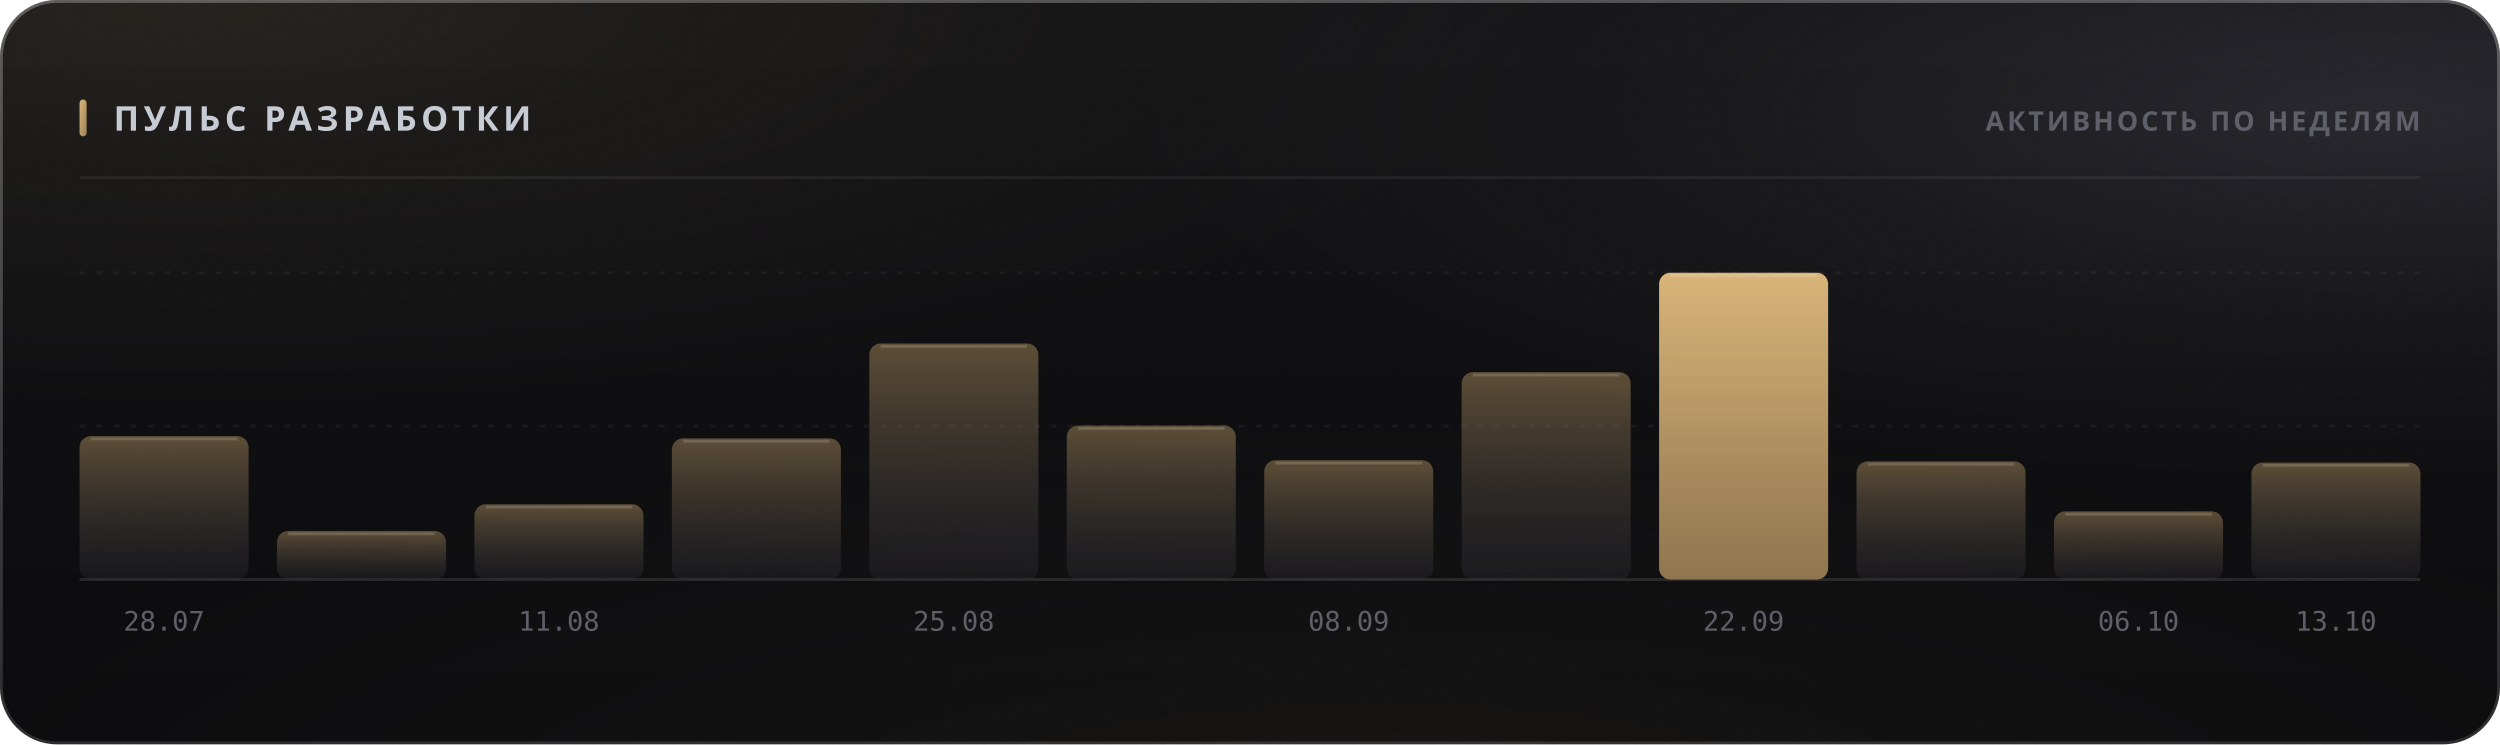
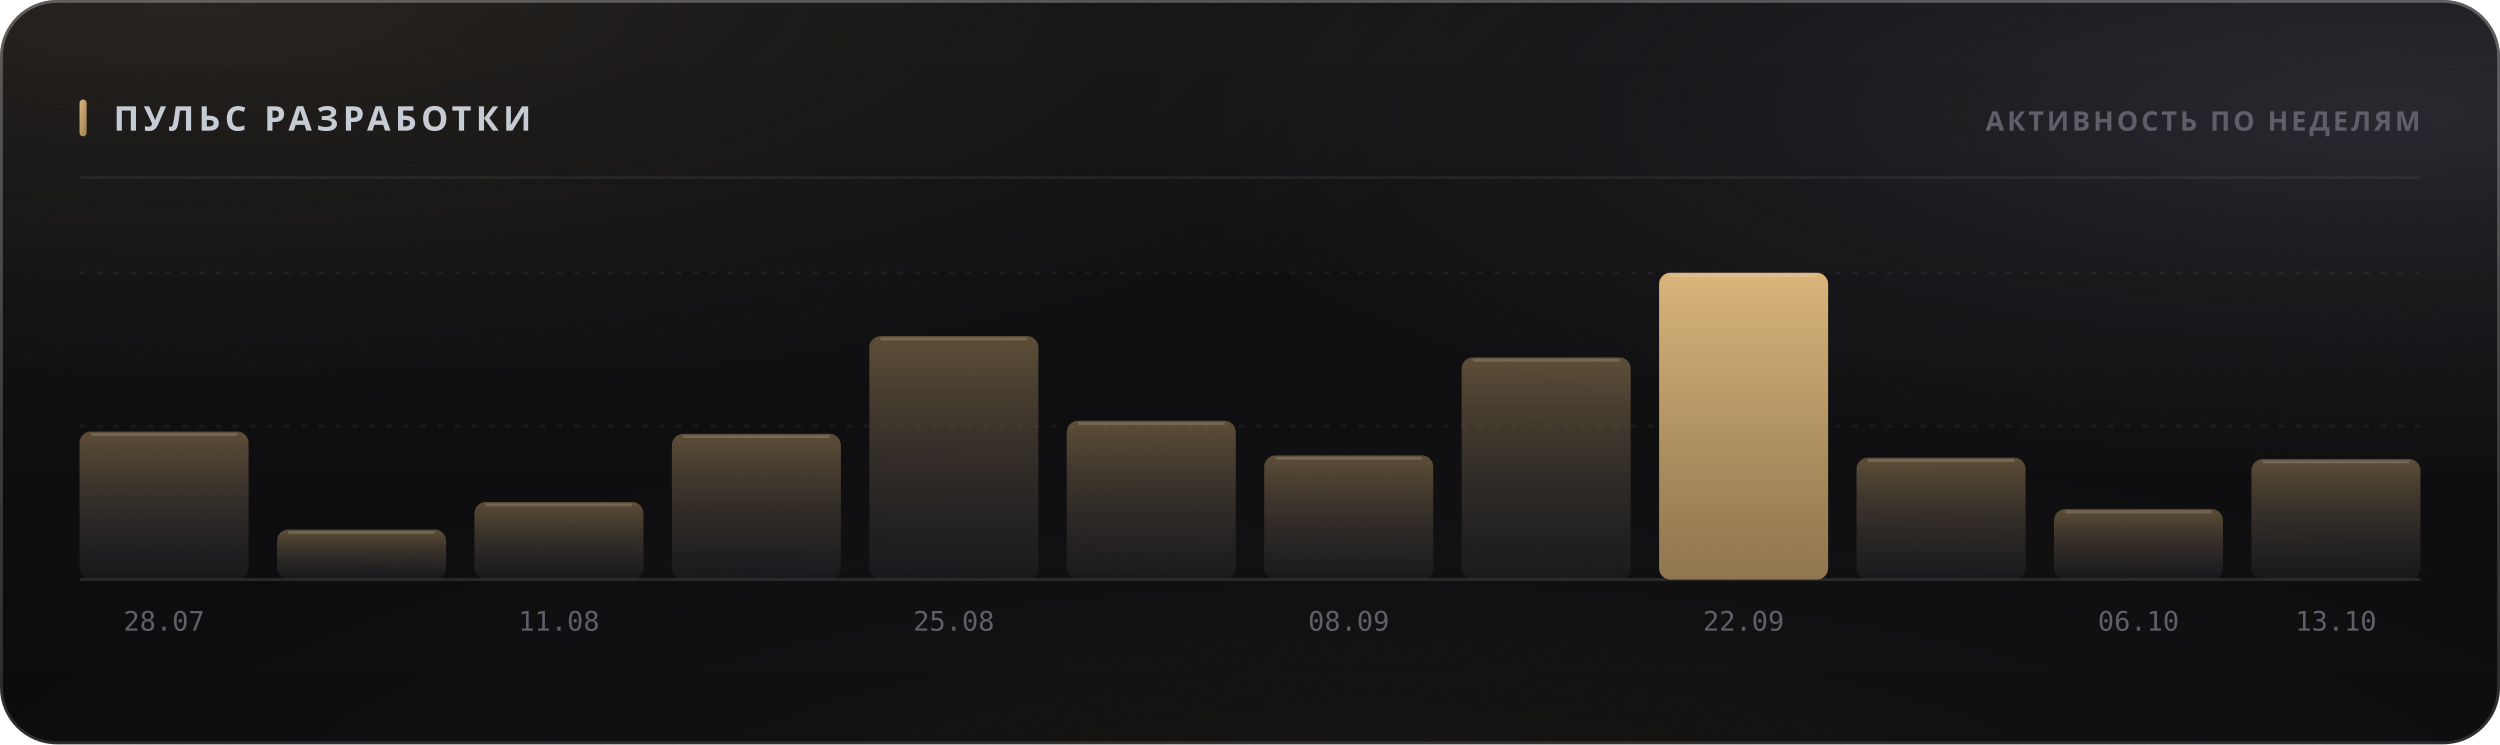
<svg xmlns="http://www.w3.org/2000/svg" width="880" height="262" viewBox="0 0 880 262" role="img">
  <style>
  text { font-family: -apple-system, BlinkMacSystemFont, 'Segoe UI', 'Noto Sans', Helvetica, Arial, sans-serif; }
  .mono { font-family: ui-monospace, 'SF Mono', 'Cascadia Mono', 'DejaVu Sans Mono', Menlo, Consolas, monospace; font-variant-numeric: tabular-nums; }
  .caps { letter-spacing: .1em; text-transform: uppercase; }

  @keyframes sheen  { from { transform: translateX(-120%); } to { transform: translateX(260%); } }
  @keyframes rise   { from { opacity: 0; transform: translateY(6px); } to { opacity: 1; transform: none; } }
  @keyframes slide  { from { opacity: 0; transform: translateX(-8px); } to { opacity: 1; transform: none; } }
  @keyframes grow   { from { transform: scaleY(0); } to { transform: scaleY(1); } }
  @keyframes widen  { from { transform: scaleX(0); } to { transform: scaleX(1); } }
  @keyframes draw   { from { stroke-dashoffset: 200; } to { stroke-dashoffset: 0; } }

  .sheen { animation: sheen 5.5s cubic-bezier(.45,0,.2,1) infinite; }
  .rise  { animation: rise .5s cubic-bezier(.16,1,.3,1) both; }
  .slide { animation: slide .42s cubic-bezier(.16,1,.3,1) both; }
  .bar   { transform-box: fill-box; transform-origin: 50% 100%;
           animation: grow .62s cubic-bezier(.16,1,.3,1) both; }
  .fill  { transform-box: fill-box; transform-origin: 0% 50%;
           animation: widen .8s cubic-bezier(.16,1,.3,1) both; }
  /* The hidden start state lives in the keyframes, never in the static rule.
     A renderer that ignores CSS animations then falls back to the FINISHED
     state — a drawn line, visible text — instead of an empty panel. */
  .spark { stroke-dasharray: 200;
           animation: draw 1.1s cubic-bezier(.16,1,.3,1) both; }

  @media (prefers-reduced-motion: reduce) {
    .sheen { animation: none; opacity: 0; }
    .rise, .slide, .bar, .fill, .spark { animation: none; opacity: 1; transform: none;
                                         stroke-dashoffset: 0; }
  }</style>
  <defs>
    <filter id="grain5" x="0" y="0" width="100%" height="100%">
      <feTurbulence type="fractalNoise" baseFrequency="0.85" numOctaves="3" stitchTiles="stitch" />
      <feColorMatrix type="saturate" values="0" />
    </filter>
    <linearGradient id="accent1" x1="0" y1="0" x2="1" y2="1">
      <stop offset="0%" stop-color="#d9b57a" />
      <stop offset="100%" stop-color="#9d8155" />
    </linearGradient>
    <radialGradient id="aurora6" cx="0.08" cy="0" r="0.55">
      <stop offset="0%" stop-color="#d9b47a" stop-opacity="0.1" />
      <stop offset="55%" stop-color="#d9b47a" stop-opacity="0.035" />
      <stop offset="100%" stop-color="#d9b47a" stop-opacity="0" />
    </radialGradient>
    <radialGradient id="aurora7" cx="0.95" cy="0.15" r="0.5">
      <stop offset="0%" stop-color="#706f83" stop-opacity="0.22" />
      <stop offset="55%" stop-color="#706f83" stop-opacity="0.077" />
      <stop offset="100%" stop-color="#706f83" stop-opacity="0" />
    </radialGradient>
    <radialGradient id="aurora8" cx="0.55" cy="1.15" r="0.6">
      <stop offset="0%" stop-color="#b39b74" stop-opacity="0.07" />
      <stop offset="55%" stop-color="#b39b74" stop-opacity="0.025" />
      <stop offset="100%" stop-color="#b39b74" stop-opacity="0" />
    </radialGradient>
    <linearGradient id="glass2" x1="0" y1="0" x2="0" y2="1">
      <stop offset="0%" stop-color="#ffffff" stop-opacity="0.036" />
      <stop offset="100%" stop-color="#ffffff" stop-opacity="0.007" />
    </linearGradient>
    <linearGradient id="rim3" x1="0" y1="0" x2="0" y2="1">
      <stop offset="0%" stop-color="#ffffff" stop-opacity="0.182" />
      <stop offset="100%" stop-color="#ffffff" stop-opacity="0.025" />
    </linearGradient>
    <linearGradient id="spec4" x1="0" y1="0" x2="1" y2="0">
      <stop offset="0%" stop-color="#ffffff" stop-opacity="0" />
      <stop offset="35%" stop-color="#ffffff" stop-opacity="0.336" />
      <stop offset="70%" stop-color="#ffffff" stop-opacity="0.118" />
      <stop offset="100%" stop-color="#ffffff" stop-opacity="0" />
    </linearGradient>
    <linearGradient id="barfill9" x1="0" y1="0" x2="0" y2="1">
      <stop offset="0%" stop-color="#9d8155" stop-opacity="0.55" />
      <stop offset="100%" stop-color="#3c3c47" stop-opacity="0.22" />
    </linearGradient>
    <linearGradient id="barfill10" x1="0" y1="0" x2="0" y2="1">
      <stop offset="0%" stop-color="#9d8155" stop-opacity="0.55" />
      <stop offset="100%" stop-color="#3c3c47" stop-opacity="0.22" />
    </linearGradient>
    <linearGradient id="barfill11" x1="0" y1="0" x2="0" y2="1">
      <stop offset="0%" stop-color="#9d8155" stop-opacity="0.55" />
      <stop offset="100%" stop-color="#3c3c47" stop-opacity="0.22" />
    </linearGradient>
    <linearGradient id="barfill12" x1="0" y1="0" x2="0" y2="1">
      <stop offset="0%" stop-color="#9d8155" stop-opacity="0.55" />
      <stop offset="100%" stop-color="#3c3c47" stop-opacity="0.22" />
    </linearGradient>
    <linearGradient id="barfill13" x1="0" y1="0" x2="0" y2="1">
      <stop offset="0%" stop-color="#9d8155" stop-opacity="0.55" />
      <stop offset="100%" stop-color="#3c3c47" stop-opacity="0.22" />
    </linearGradient>
    <linearGradient id="barfill14" x1="0" y1="0" x2="0" y2="1">
      <stop offset="0%" stop-color="#9d8155" stop-opacity="0.55" />
      <stop offset="100%" stop-color="#3c3c47" stop-opacity="0.22" />
    </linearGradient>
    <linearGradient id="barfill15" x1="0" y1="0" x2="0" y2="1">
      <stop offset="0%" stop-color="#9d8155" stop-opacity="0.55" />
      <stop offset="100%" stop-color="#3c3c47" stop-opacity="0.22" />
    </linearGradient>
    <linearGradient id="barfill16" x1="0" y1="0" x2="0" y2="1">
      <stop offset="0%" stop-color="#9d8155" stop-opacity="0.55" />
      <stop offset="100%" stop-color="#3c3c47" stop-opacity="0.22" />
    </linearGradient>
    <linearGradient id="barfill17" x1="0" y1="0" x2="0" y2="1">
      <stop offset="0%" stop-color="#d9b57a" stop-opacity="1" />
      <stop offset="100%" stop-color="#9d8155" stop-opacity="0.9" />
    </linearGradient>
    <linearGradient id="barfill18" x1="0" y1="0" x2="0" y2="1">
      <stop offset="0%" stop-color="#9d8155" stop-opacity="0.55" />
      <stop offset="100%" stop-color="#3c3c47" stop-opacity="0.22" />
    </linearGradient>
    <linearGradient id="barfill19" x1="0" y1="0" x2="0" y2="1">
      <stop offset="0%" stop-color="#9d8155" stop-opacity="0.55" />
      <stop offset="100%" stop-color="#3c3c47" stop-opacity="0.22" />
    </linearGradient>
    <linearGradient id="barfill20" x1="0" y1="0" x2="0" y2="1">
      <stop offset="0%" stop-color="#9d8155" stop-opacity="0.55" />
      <stop offset="100%" stop-color="#3c3c47" stop-opacity="0.22" />
    </linearGradient>
  </defs>
  <rect width="880" height="262" rx="20" fill="#0a0a0c" />
  <rect width="880" height="262" rx="20" fill="url(#aurora6)" />
  <rect width="880" height="262" rx="20" fill="url(#aurora7)" />
  <rect width="880" height="262" rx="20" fill="url(#aurora8)" />
  <rect width="880" height="262" rx="20" fill="url(#glass2)" />
  <rect width="880" height="262" rx="20" filter="url(#grain5)" opacity="0.085" style="mix-blend-mode:overlay" />
  <rect x=".5" y=".5" width="879" height="261" rx="19.5" fill="none" stroke="rgba(255,255,255,0.11)" />
  <rect x=".5" y=".5" width="879" height="261" rx="19.5" fill="none" stroke="url(#rim3)" />
  <path d="M20 1 H860" stroke="url(#spec4)" stroke-width="1.2" fill="none" />
  <rect x="28" y="35" width="2.5" height="13" rx="1.25" fill="url(#accent1)" />
  <text x="40" y="46" font-size="12" font-weight="700" fill="#c7cbd4" letter-spacing="0.13em">ПУЛЬС РАЗРАБОТКИ</text>
  <text x="852" y="46" font-size="9.5" font-weight="600" fill="#5e5f68" text-anchor="end" letter-spacing="0.11em">АКТИВНОСТЬ ПО НЕДЕЛЯМ</text>
  <path d="M28 62.5 H852" stroke="rgba(255,255,255,0.06)" stroke-width="1" />
  <path d="M28 150.0 H852" stroke="rgba(255,255,255,0.05)" stroke-width="1" stroke-dasharray="2 4" />
  <path d="M28 96.0 H852" stroke="rgba(255,255,255,0.05)" stroke-width="1" stroke-dasharray="2 4" />
  <path d="M28 204 H852" stroke="rgba(255,255,255,0.11)" stroke-width="1" />
-   <rect class="bar" x="28.0" y="153.5" width="59.5" height="50.5" rx="4" fill="url(#barfill9)" opacity="1" style="animation-delay:0s" />
-   <path d="M32.0 154.5 H83.5" stroke="rgba(255,255,255,0.154)" stroke-width="1" />
+   <rect class="bar" x="28.0" y="151.9" width="59.5" height="52.1" rx="4" fill="url(#barfill9)" opacity="1" style="animation-delay:0s" />
+   <path d="M32.0 152.9 H83.5" stroke="rgba(255,255,255,0.154)" stroke-width="1" />
  <text x="57.75" y="222" font-size="9.5" font-weight="400" fill="#5e5f68" text-anchor="middle" class="mono">28.07</text>
-   <rect class="bar" x="97.5" y="186.9" width="59.5" height="17.1" rx="4" fill="url(#barfill10)" opacity="1" style="animation-delay:0.038s" />
-   <path d="M101.5 187.9 H153.0" stroke="rgba(255,255,255,0.154)" stroke-width="1" />
-   <rect class="bar" x="167.0" y="177.5" width="59.5" height="26.5" rx="4" fill="url(#barfill11)" opacity="1" style="animation-delay:0.076s" />
-   <path d="M171.0 178.5 H222.5" stroke="rgba(255,255,255,0.154)" stroke-width="1" />
+   <rect class="bar" x="97.5" y="186.4" width="59.5" height="17.6" rx="4" fill="url(#barfill10)" opacity="1" style="animation-delay:0.038s" />
+   <path d="M101.5 187.4 H153.0" stroke="rgba(255,255,255,0.154)" stroke-width="1" />
+   <rect class="bar" x="167.0" y="176.7" width="59.5" height="27.3" rx="4" fill="url(#barfill11)" opacity="1" style="animation-delay:0.076s" />
+   <path d="M171.0 177.7 H222.5" stroke="rgba(255,255,255,0.154)" stroke-width="1" />
  <text x="196.75" y="222" font-size="9.5" font-weight="400" fill="#5e5f68" text-anchor="middle" class="mono">11.08</text>
-   <rect class="bar" x="236.5" y="154.3" width="59.5" height="49.7" rx="4" fill="url(#barfill12)" opacity="1" style="animation-delay:0.114s" />
-   <path d="M240.5 155.3 H292.0" stroke="rgba(255,255,255,0.154)" stroke-width="1" />
-   <rect class="bar" x="306.0" y="120.9" width="59.5" height="83.1" rx="4" fill="url(#barfill13)" opacity="1" style="animation-delay:0.152s" />
-   <path d="M310.0 121.9 H361.5" stroke="rgba(255,255,255,0.154)" stroke-width="1" />
+   <rect class="bar" x="236.5" y="152.7" width="59.5" height="51.3" rx="4" fill="url(#barfill12)" opacity="1" style="animation-delay:0.114s" />
+   <path d="M240.5 153.7 H292.0" stroke="rgba(255,255,255,0.154)" stroke-width="1" />
+   <rect class="bar" x="306.0" y="118.3" width="59.5" height="85.7" rx="4" fill="url(#barfill13)" opacity="1" style="animation-delay:0.152s" />
+   <path d="M310.0 119.3 H361.5" stroke="rgba(255,255,255,0.154)" stroke-width="1" />
  <text x="335.75" y="222" font-size="9.5" font-weight="400" fill="#5e5f68" text-anchor="middle" class="mono">25.08</text>
-   <rect class="bar" x="375.5" y="149.8" width="59.5" height="54.2" rx="4" fill="url(#barfill14)" opacity="1" style="animation-delay:0.19s" />
-   <path d="M379.5 150.8 H431.0" stroke="rgba(255,255,255,0.154)" stroke-width="1" />
-   <rect class="bar" x="445.0" y="162.0" width="59.5" height="42.0" rx="4" fill="url(#barfill15)" opacity="1" style="animation-delay:0.228s" />
-   <path d="M449.0 163.0 H500.5" stroke="rgba(255,255,255,0.154)" stroke-width="1" />
+   <rect class="bar" x="375.5" y="148.1" width="59.5" height="55.9" rx="4" fill="url(#barfill14)" opacity="1" style="animation-delay:0.19s" />
+   <path d="M379.5 149.1 H431.0" stroke="rgba(255,255,255,0.154)" stroke-width="1" />
+   <rect class="bar" x="445.0" y="160.3" width="59.5" height="43.7" rx="4" fill="url(#barfill15)" opacity="1" style="animation-delay:0.228s" />
+   <path d="M449.0 161.3 H500.5" stroke="rgba(255,255,255,0.154)" stroke-width="1" />
  <text x="474.75" y="222" font-size="9.5" font-weight="400" fill="#5e5f68" text-anchor="middle" class="mono">08.09</text>
-   <rect class="bar" x="514.5" y="131.0" width="59.5" height="73.0" rx="4" fill="url(#barfill16)" opacity="1" style="animation-delay:0.266s" />
-   <path d="M518.5 132.0 H570.0" stroke="rgba(255,255,255,0.154)" stroke-width="1" />
+   <rect class="bar" x="514.5" y="125.8" width="59.5" height="78.2" rx="4" fill="url(#barfill16)" opacity="1" style="animation-delay:0.266s" />
+   <path d="M518.5 126.8 H570.0" stroke="rgba(255,255,255,0.154)" stroke-width="1" />
  <rect class="bar" x="584.0" y="96.0" width="59.5" height="108.0" rx="4" fill="url(#barfill17)" opacity="1" style="animation-delay:0.304s" />
  <path d="M588.0 97.0 H639.5" stroke="rgba(255,255,255,0.154)" stroke-width="1" />
  <text x="613.75" y="222" font-size="9.5" font-weight="400" fill="#5e5f68" text-anchor="middle" class="mono">22.09</text>
-   <rect class="bar" x="653.5" y="162.4" width="59.5" height="41.6" rx="4" fill="url(#barfill18)" opacity="1" style="animation-delay:0.342s" />
-   <path d="M657.5 163.4 H709.0" stroke="rgba(255,255,255,0.154)" stroke-width="1" />
-   <rect class="bar" x="723.0" y="180.0" width="59.5" height="24.0" rx="4" fill="url(#barfill19)" opacity="1" style="animation-delay:0.38s" />
-   <path d="M727.0 181.0 H778.5" stroke="rgba(255,255,255,0.154)" stroke-width="1" />
+   <rect class="bar" x="653.5" y="161.1" width="59.5" height="42.9" rx="4" fill="url(#barfill18)" opacity="1" style="animation-delay:0.342s" />
+   <path d="M657.5 162.1 H709.0" stroke="rgba(255,255,255,0.154)" stroke-width="1" />
+   <rect class="bar" x="723.0" y="179.2" width="59.5" height="24.8" rx="4" fill="url(#barfill19)" opacity="1" style="animation-delay:0.38s" />
+   <path d="M727.0 180.2 H778.5" stroke="rgba(255,255,255,0.154)" stroke-width="1" />
  <text x="752.75" y="222" font-size="9.5" font-weight="400" fill="#5e5f68" text-anchor="middle" class="mono">06.10</text>
-   <rect class="bar" x="792.5" y="162.8" width="59.5" height="41.2" rx="4" fill="url(#barfill20)" opacity="1" style="animation-delay:0.418s" />
-   <path d="M796.5 163.8 H848.0" stroke="rgba(255,255,255,0.154)" stroke-width="1" />
+   <rect class="bar" x="792.5" y="161.6" width="59.5" height="42.4" rx="4" fill="url(#barfill20)" opacity="1" style="animation-delay:0.418s" />
+   <path d="M796.5 162.6 H848.0" stroke="rgba(255,255,255,0.154)" stroke-width="1" />
  <text x="822.25" y="222" font-size="9.5" font-weight="400" fill="#5e5f68" text-anchor="middle" class="mono">13.10</text>
</svg>
